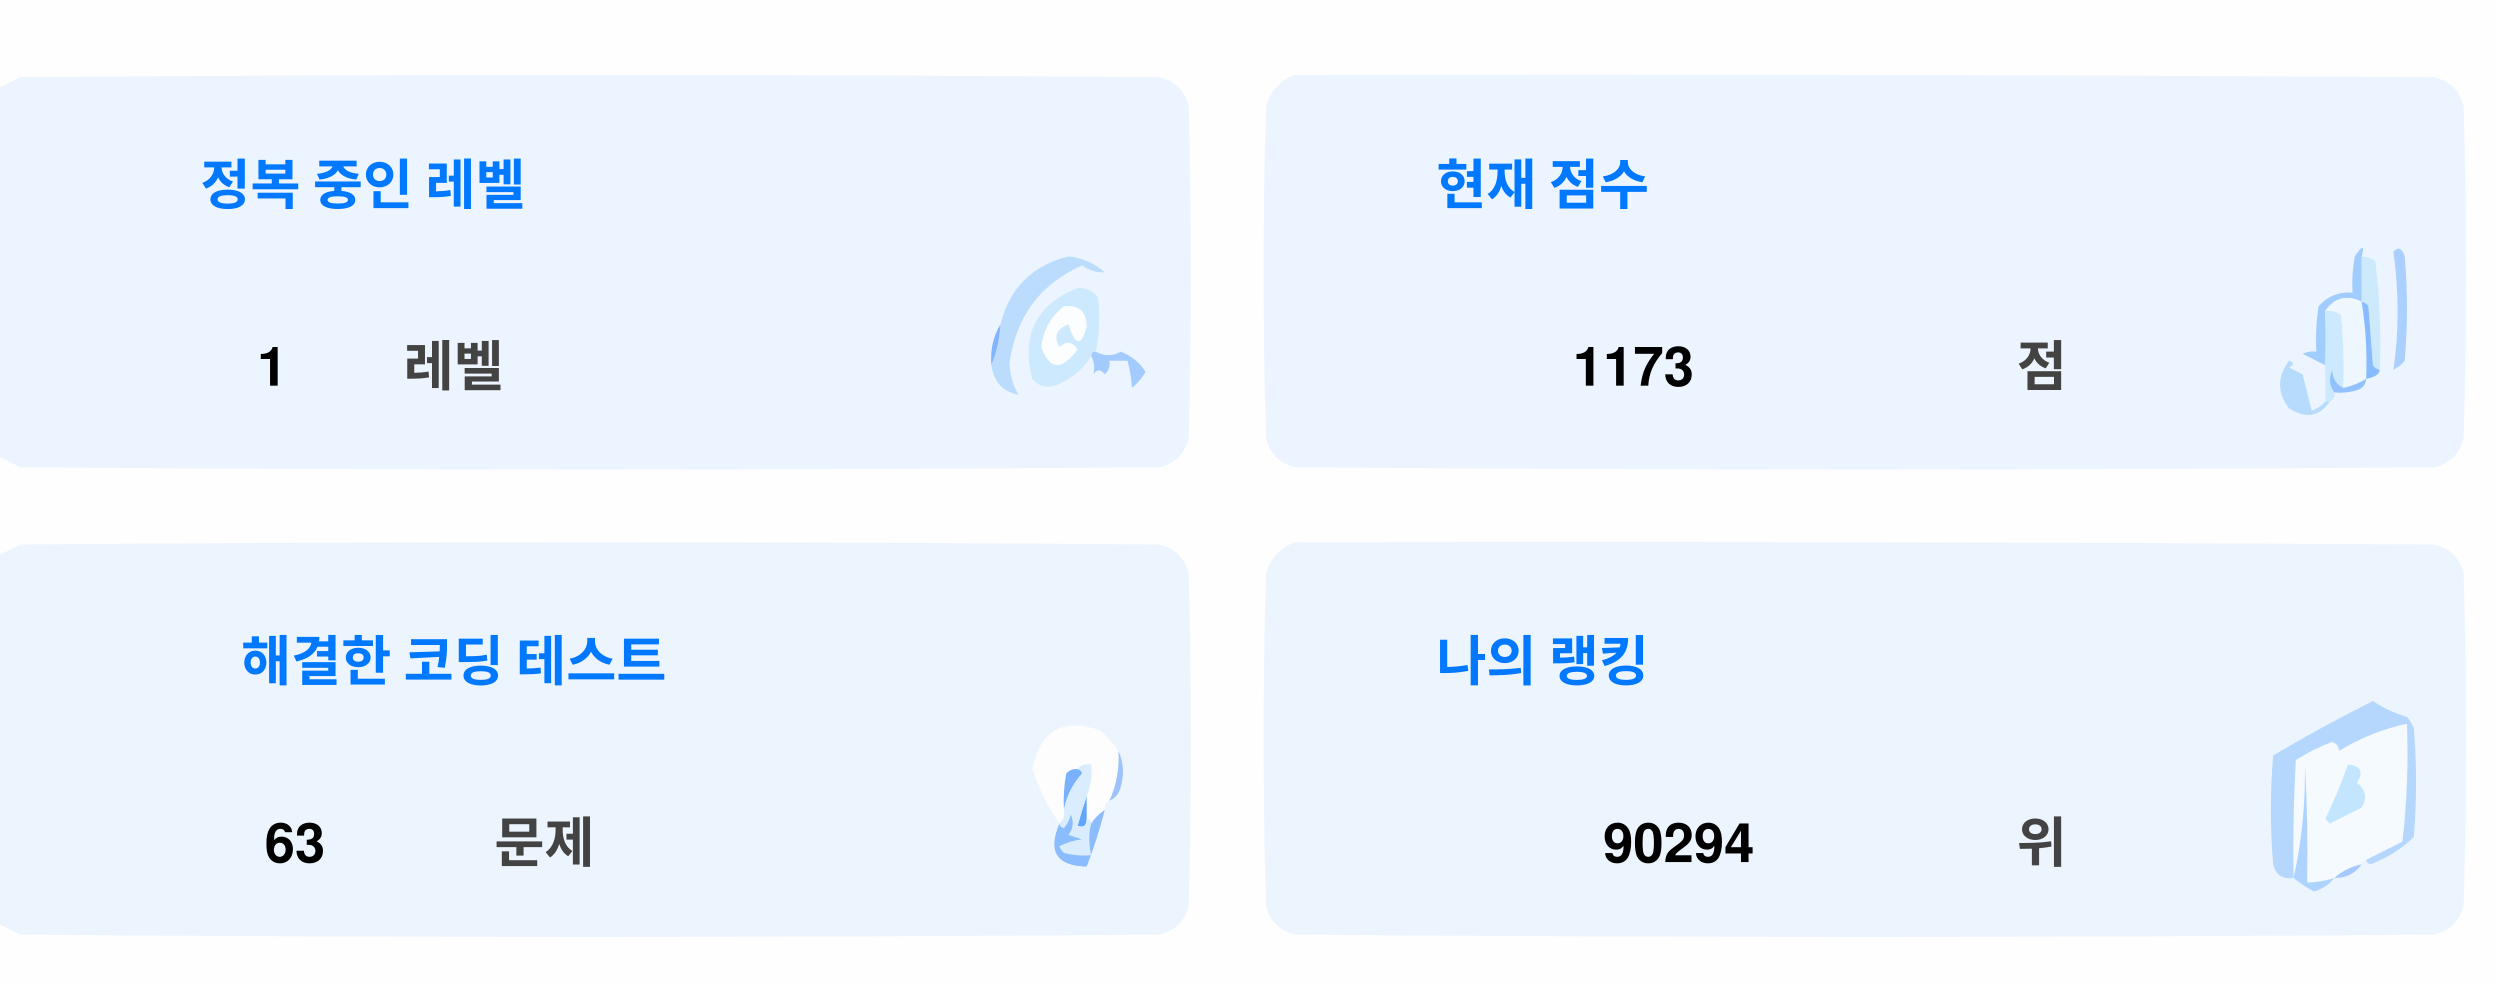
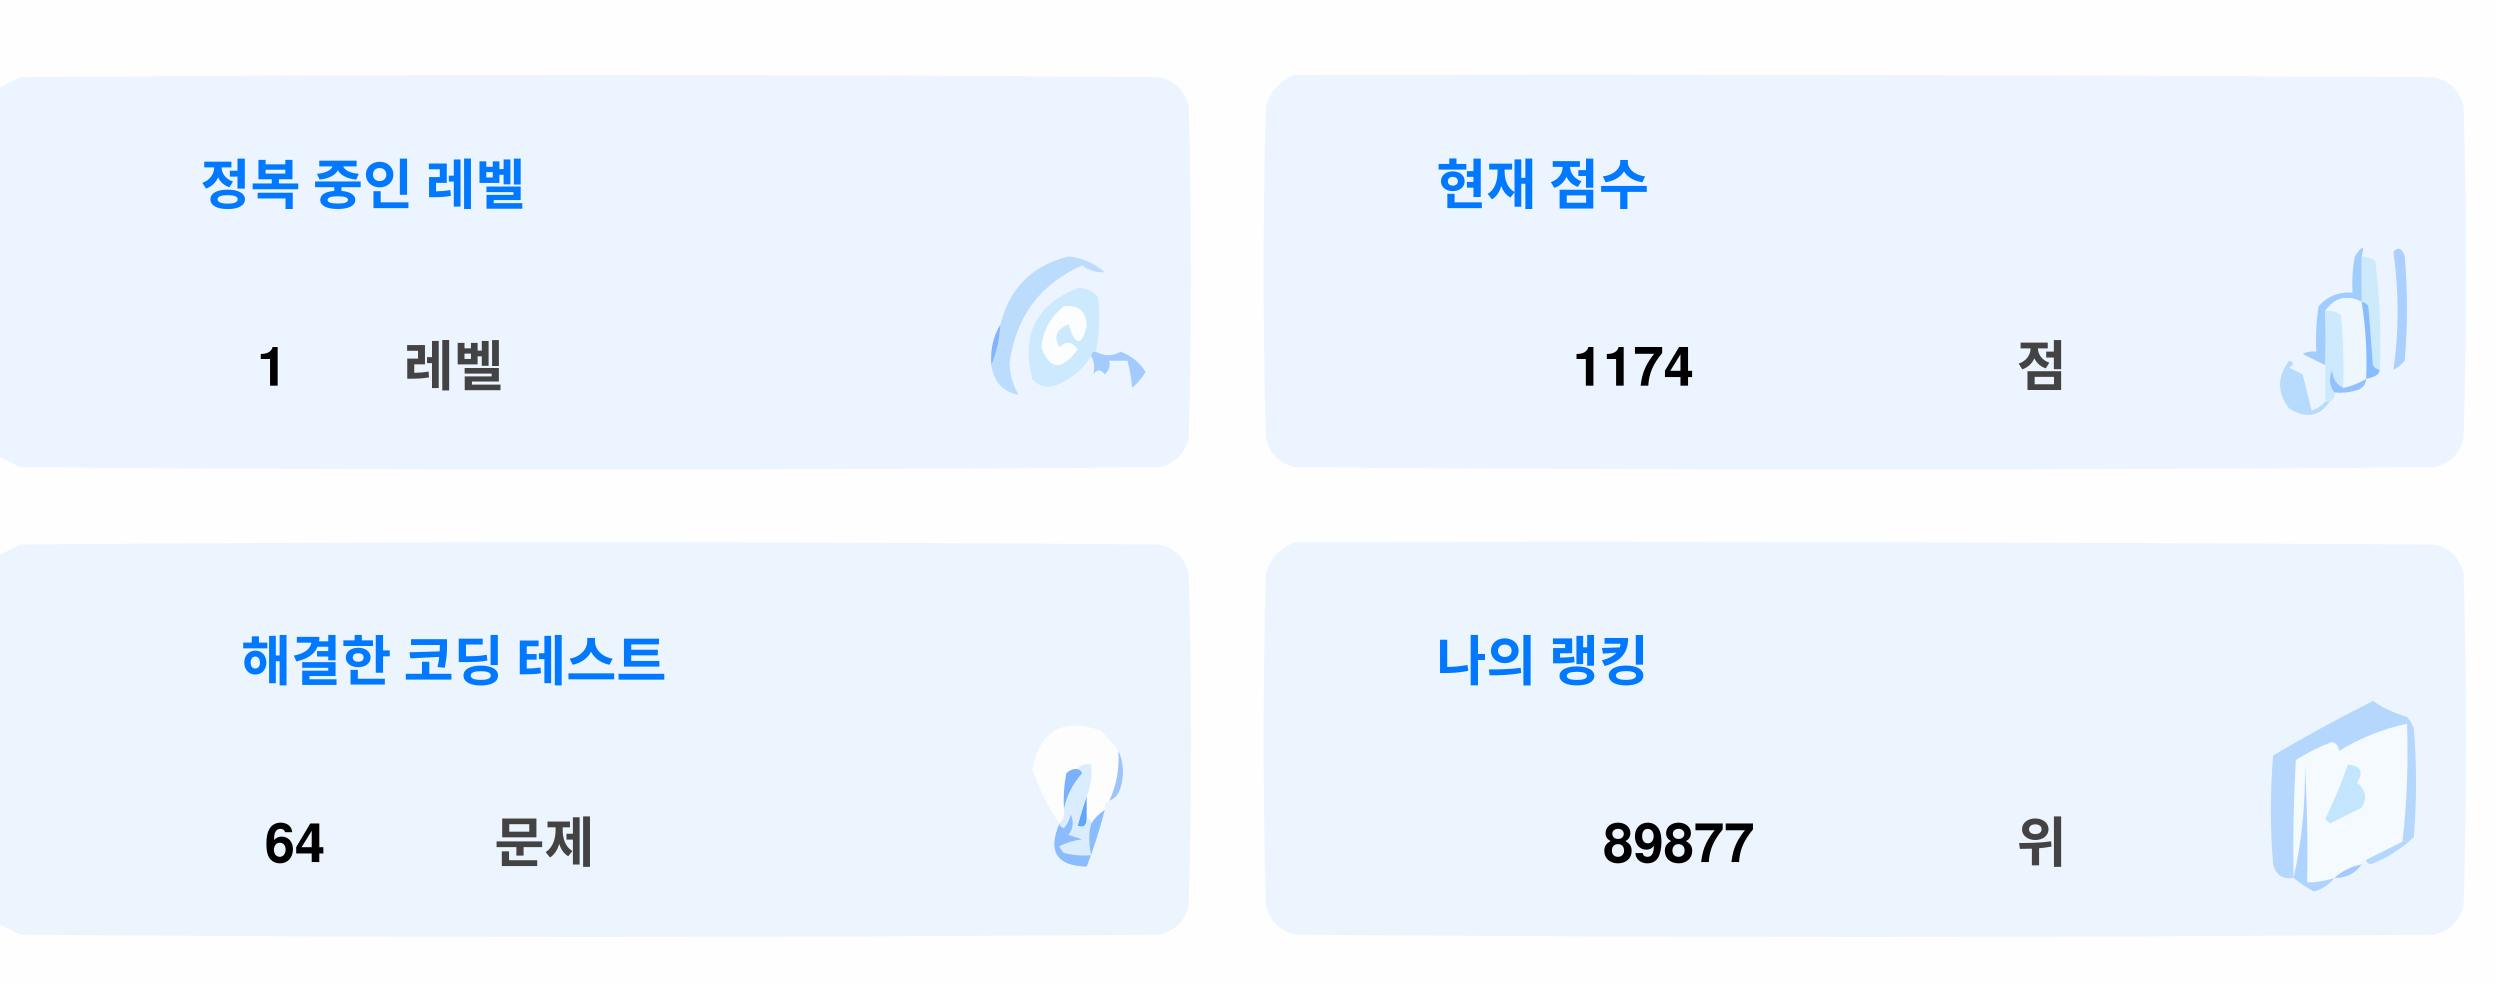
<svg xmlns="http://www.w3.org/2000/svg" version="1.1" width="551px" height="217px" style="shape-rendering:geometricPrecision; text-rendering:geometricPrecision; image-rendering:optimizeQuality; fill-rule:evenodd; clip-rule:evenodd">
  <style>.title {fill: #434343;font-size: 1rem;line-height: 1.5rem;font-weight: bold;font-family: -apple-system, BlinkMacSystemFont, Segoe UI, Helvetica, Arial, sans-serif, Apple Color Emoji, Segoe UI Emoji;}.desc {fill: #434343;font-size: 2.5rem;font-weight: bold;line-height: 1.5rem;font-family: -apple-system, BlinkMacSystemFont, Segoe UI, Helvetica, Arial, sans-serif, Apple Color Emoji, Segoe UI Emoji;}.desc-2 {fill: #434343;font-size: 1rem;font-weight: bold;line-height: 1.5rem;font-family: -apple-system, BlinkMacSystemFont, Segoe UI, Helvetica, Arial, sans-serif, Apple Color Emoji, Segoe UI Emoji;}.text, .desc {animation: twinkling 4s ease-in-out infinite;}@keyframes twinkling {40% { opacity: 1; }50% { opacity: 0.5; }60% { opacity: 1; }70% { opacity: 0.5; }80% { opacity: 1; }}</style>
  <g>
    <path style="opacity:1" fill="#fefefe" d="M -0.5,-0.5 C 183.167,-0.5 366.833,-0.5 550.5,-0.5C 550.5,71.833 550.5,144.167 550.5,216.5C 366.833,216.5 183.167,216.5 -0.5,216.5C -0.5,212.167 -0.5,207.833 -0.5,203.5C 1.14,204.32 2.807,205.153 4.5,206C 88.167,206.667 171.833,206.667 255.5,206C 259,205.167 261.167,203 262,199.5C 262.667,175.167 262.667,150.833 262,126.5C 261.167,123 259,120.833 255.5,120C 171.833,119.333 88.167,119.333 4.5,120C 2.807,120.847 1.14,121.68 -0.5,122.5C -0.5,115.167 -0.5,107.833 -0.5,100.5C 1.14,101.32 2.807,102.153 4.5,103C 88.167,103.667 171.833,103.667 255.5,103C 259,102.167 261.167,100 262,96.5C 262.667,72.167 262.667,47.833 262,23.5C 261.167,20 259,17.833 255.5,17C 171.833,16.333 88.167,16.333 4.5,17C 2.807,17.847 1.14,18.68 -0.5,19.5C -0.5,12.833 -0.5,6.167 -0.5,-0.5 Z" />
  </g>
  <g>
    <path style="opacity:1" fill="#ecf5ff" d="M -0.5,100.5 C -0.5,73.5 -0.5,46.5 -0.5,19.5C 1.14,18.68 2.807,17.847 4.5,17C 88.167,16.333 171.833,16.333 255.5,17C 259,17.833 261.167,20 262,23.5C 262.667,47.833 262.667,72.167 262,96.5C 261.167,100 259,102.167 255.5,103C 171.833,103.667 88.167,103.667 4.5,103C 2.807,102.153 1.14,101.32 -0.5,100.5 Z" />
  </g>
  <g>
    <path style="opacity:1" fill="#ecf5ff" d="M 285.5,16.5 C 369.167,16.333 452.834,16.5 536.5,17C 540,17.833 542.167,20 543,23.5C 543.667,47.833 543.667,72.167 543,96.5C 542.167,100 540,102.167 536.5,103C 452.833,103.667 369.167,103.667 285.5,103C 282,102.167 279.833,100 279,96.5C 278.333,72.167 278.333,47.833 279,23.5C 280.018,19.985 282.185,17.652 285.5,16.5 Z" />
  </g>
  <g>
    <path style="opacity:1" fill="#cdeafd" d="M 520.5,56.5 C 521.583,56.539 522.583,56.873 523.5,57.5C 524.498,65.472 524.831,73.472 524.5,81.5C 523.883,81.389 523.383,81.056 523,80.5C 522.667,76.167 522.333,71.833 522,67.5C 521.617,66.944 521.117,66.611 520.5,66.5C 520.5,63.167 520.5,59.833 520.5,56.5 Z" />
  </g>
  <g>
    <path style="opacity:1" fill="#abcfff" d="M 527.5,55.5 C 528.566,54.308 529.399,54.641 530,56.5C 530.667,64.167 530.667,71.833 530,79.5C 529.311,80.357 528.478,81.023 527.5,81.5C 528.758,73.08 528.758,64.414 527.5,55.5 Z" />
  </g>
  <g>
    <path style="opacity:1" fill="#bbdcfd" d="M 218.5,80.5 C 219.657,77.727 220.324,74.727 220.5,71.5C 222.49,63.51 227.49,58.51 235.5,56.5C 238.528,56.847 241.194,58.014 243.5,60C 241.744,60.141 240.078,59.641 238.5,58.5C 229.247,62.607 223.914,69.773 222.5,80C 222.565,82.526 223.232,84.859 224.5,87C 221.07,86.397 219.07,84.231 218.5,80.5 Z" />
  </g>
  <g>
    <path style="opacity:1" fill="#cde9fd" d="M 241.5,77.5 C 240.833,77.5 240.5,77.833 240.5,78.5C 238.628,81.529 235.961,83.695 232.5,85C 230.536,85.624 228.869,85.124 227.5,83.5C 225.021,73.791 228.354,67.124 237.5,63.5C 239.374,63.39 240.874,64.056 242,65.5C 242.497,69.524 242.331,73.524 241.5,77.5 Z" />
  </g>
  <g>
    <path style="opacity:1" fill="#fcfdfe" d="M 234.5,67.5 C 237.826,67.162 239.493,68.662 239.5,72C 238.334,76.434 237,76.267 235.5,71.5C 232.832,72.515 232.166,74.182 233.5,76.5C 235.017,75.089 236.351,75.256 237.5,77C 234.006,81.771 231.34,81.605 229.5,76.5C 229.904,72.771 231.571,69.771 234.5,67.5 Z" />
  </g>
  <g>
    <path style="opacity:1" fill="#a1ccfe" d="M 520.5,56.5 C 520.5,59.833 520.5,63.167 520.5,66.5C 517.238,64.922 514.572,65.589 512.5,68.5C 512.617,72.81 512.617,76.81 512.5,80.5C 510.86,79.68 509.193,78.847 507.5,78C 508.448,77.517 509.448,77.35 510.5,77.5C 510.335,74.15 510.502,70.817 511,67.5C 512.995,65.253 515.495,64.253 518.5,64.5C 518.336,61.813 518.503,59.146 519,56.5C 520.731,53.969 521.231,53.969 520.5,56.5 Z" />
  </g>
  <g>
    <path style="opacity:1" fill="#cde9fd" d="M 512.5,68.5 C 513.822,68.33 514.989,68.663 516,69.5C 516.499,74.823 516.666,80.156 516.5,85.5C 514.955,84.77 514.122,83.437 514,81.5C 513.22,83.387 513.387,85.054 514.5,86.5C 514.672,87.492 514.338,88.158 513.5,88.5C 513.167,88.5 512.833,88.5 512.5,88.5C 512.5,85.833 512.5,83.167 512.5,80.5C 512.617,76.81 512.617,72.81 512.5,68.5 Z" />
  </g>
  <g>
    <path style="opacity:1" fill="#eef6fe" d="M 520.5,66.5 C 521.407,72.106 521.74,77.773 521.5,83.5C 519.95,84.441 518.284,85.108 516.5,85.5C 516.666,80.156 516.499,74.823 516,69.5C 514.989,68.663 513.822,68.33 512.5,68.5C 514.572,65.589 517.238,64.922 520.5,66.5 Z" />
  </g>
  <g>
    <path style="opacity:1" fill="#88bcff" d="M 520.5,66.5 C 521.117,66.611 521.617,66.944 522,67.5C 522.333,71.833 522.667,76.167 523,80.5C 523.383,81.056 523.883,81.389 524.5,81.5C 524.445,82.469 523.445,83.136 521.5,83.5C 521.74,77.773 521.407,72.106 520.5,66.5 Z" />
  </g>
  <g>
    <path style="opacity:1" fill="#82b5fe" d="M 220.5,71.5 C 220.324,74.727 219.657,77.727 218.5,80.5C 218.215,77.171 218.882,74.171 220.5,71.5 Z" />
  </g>
  <g>
    <path style="opacity:1" fill="#a3cbfe" d="M 240.5,78.5 C 240.5,77.833 240.833,77.5 241.5,77.5C 243.391,78.536 245.224,78.536 247,77.5C 249.391,78.429 251.225,79.929 252.5,82C 251.681,83.319 250.681,84.486 249.5,85.5C 249.409,83.777 249.075,81.777 248.5,79.5C 247.167,79.5 245.833,79.5 244.5,79.5C 244.719,80.675 244.386,81.675 243.5,82.5C 242.575,81.359 241.741,81.359 241,82.5C 241.331,80.981 241.164,79.648 240.5,78.5 Z" />
  </g>
  <g>
    <path style="opacity:1" fill="#b7dbfd" d="M 512.5,88.5 C 512.833,88.5 513.167,88.5 513.5,88.5C 511.199,91.857 508.199,92.357 504.5,90C 501.872,86.535 501.872,83.035 504.5,79.5C 505.696,79.846 505.696,80.346 504.5,81C 505.5,81.5 506.5,82 507.5,82.5C 508.167,85.167 508.833,87.833 509.5,90.5C 510.739,90.058 511.739,89.391 512.5,88.5 Z" />
  </g>
  <g>
    <path style="opacity:1" fill="#92c1fe" d="M 516.5,85.5 C 518.284,85.108 519.95,84.441 521.5,83.5C 521.423,84.75 520.756,85.583 519.5,86C 517.866,86.493 516.199,86.66 514.5,86.5C 513.387,85.054 513.22,83.387 514,81.5C 514.122,83.437 514.955,84.77 516.5,85.5 Z" />
  </g>
  <g>
    <path style="opacity:1" fill="#ecf5fe" d="M -0.5,203.5 C -0.5,176.5 -0.5,149.5 -0.5,122.5C 1.14,121.68 2.807,120.847 4.5,120C 88.167,119.333 171.833,119.333 255.5,120C 259,120.833 261.167,123 262,126.5C 262.667,150.833 262.667,175.167 262,199.5C 261.167,203 259,205.167 255.5,206C 171.833,206.667 88.167,206.667 4.5,206C 2.807,205.153 1.14,204.32 -0.5,203.5 Z" />
  </g>
  <g>
    <path style="opacity:1" fill="#ecf5fe" d="M 285.5,119.5 C 369.167,119.333 452.834,119.5 536.5,120C 540,120.833 542.167,123 543,126.5C 543.667,150.833 543.667,175.167 543,199.5C 542.167,203 540,205.167 536.5,206C 452.833,206.667 369.167,206.667 285.5,206C 282,205.167 279.833,203 279,199.5C 278.333,175.167 278.333,150.833 279,126.5C 280.018,122.985 282.185,120.652 285.5,119.5 Z" />
  </g>
  <g>
    <path style="opacity:1" fill="#fdfdfe" d="M 246.5,165.5 C 246.758,169.367 246.092,173.034 244.5,176.5C 243.662,176.842 243.328,177.508 243.5,178.5C 242.272,179.306 241.272,180.306 240.5,181.5C 240.5,180.833 240.167,180.5 239.5,180.5C 239.5,178.833 239.5,177.167 239.5,175.5C 240.369,173.283 240.702,170.95 240.5,168.5C 239.209,168.263 238.209,168.596 237.5,169.5C 236.504,169.414 235.671,169.748 235,170.5C 234.503,173.146 234.336,175.813 234.5,178.5C 234.737,179.791 234.404,180.791 233.5,181.5C 230.986,177.806 228.986,173.806 227.5,169.5C 229.309,160.957 234.309,158.124 242.5,161C 244.07,162.397 245.404,163.897 246.5,165.5 Z" />
  </g>
  <g>
    <path style="opacity:1" fill="#f5faff" d="M 521.5,189.5 C 520.833,189.5 520.5,189.833 520.5,190.5C 518.181,190.992 516.181,191.992 514.5,193.5C 512.565,194.15 510.565,194.483 508.5,194.5C 508.666,185.827 508.5,177.16 508,168.5C 508.141,177.227 507.308,185.56 505.5,193.5C 505.334,184.827 505.5,176.16 506,167.5C 508.527,165.903 511.194,164.57 514,163.5C 515.011,163.892 515.511,164.559 515.5,165.5C 520.21,162.641 525.21,160.641 530.5,159.5C 530.831,168.192 530.498,176.859 529.5,185.5C 526.807,186.847 524.14,188.18 521.5,189.5 Z" />
  </g>
  <g>
    <path style="opacity:1" fill="#b6d7fd" d="M 521.5,189.5 C 524.14,188.18 526.807,186.847 529.5,185.5C 530.498,176.859 530.831,168.192 530.5,159.5C 525.21,160.641 520.21,162.641 515.5,165.5C 515.511,164.559 515.011,163.892 514,163.5C 511.194,164.57 508.527,165.903 506,167.5C 505.5,176.16 505.334,184.827 505.5,193.5C 503.089,193.863 501.589,192.863 501,190.5C 500.333,182.5 500.333,174.5 501,166.5C 508.173,162.246 515.507,158.246 523,154.5C 525.304,156.068 527.804,157.235 530.5,158C 531.126,158.75 531.626,159.584 532,160.5C 532.667,168.5 532.667,176.5 532,184.5C 529.292,187.111 526.125,189.111 522.5,190.5C 521.893,190.376 521.56,190.043 521.5,189.5 Z" />
  </g>
  <g>
    <path style="opacity:1" fill="#c3e5fe" d="M 517.5,168.5 C 520.317,168.801 520.984,170.134 519.5,172.5C 521.439,174.122 521.772,175.956 520.5,178C 518.167,179.167 515.833,180.333 513.5,181.5C 513.167,181.167 512.833,180.833 512.5,180.5C 514.414,176.515 516.081,172.515 517.5,168.5 Z" />
  </g>
  <g>
    <path style="opacity:1" fill="#7ab1fc" d="M 237.5,169.5 C 238.043,169.56 238.376,169.893 238.5,170.5C 236.395,172.836 235.062,175.503 234.5,178.5C 234.336,175.813 234.503,173.146 235,170.5C 235.671,169.748 236.504,169.414 237.5,169.5 Z" />
  </g>
  <g>
    <path style="opacity:1" fill="#afd3ff" d="M 514.5,193.5 C 513.378,194.947 511.878,195.947 510,196.5C 508.348,195.601 506.848,194.601 505.5,193.5C 507.308,185.56 508.141,177.227 508,168.5C 508.5,177.16 508.666,185.827 508.5,194.5C 510.565,194.483 512.565,194.15 514.5,193.5 Z" />
  </g>
  <g>
    <path style="opacity:1" fill="#9cc3fd" d="M 246.5,165.5 C 247.634,167.966 247.801,170.633 247,173.5C 246.623,174.942 245.79,175.942 244.5,176.5C 246.092,173.034 246.758,169.367 246.5,165.5 Z" />
  </g>
  <g>
    <path style="opacity:1" fill="#62a6fc" d="M 239.5,175.5 C 239.5,177.167 239.5,178.833 239.5,180.5C 239.483,182.028 238.816,182.528 237.5,182C 238.117,179.723 238.784,177.556 239.5,175.5 Z" />
  </g>
  <g>
    <path style="opacity:1" fill="#daedfe" d="M 237.5,169.5 C 238.209,168.596 239.209,168.263 240.5,168.5C 240.702,170.95 240.369,173.283 239.5,175.5C 238.784,177.556 238.117,179.723 237.5,182C 238.816,182.528 239.483,182.028 239.5,180.5C 240.167,180.5 240.5,180.833 240.5,181.5C 239.918,183.669 239.918,186.002 240.5,188.5C 238.473,188.662 236.473,188.495 234.5,188C 234.043,187.586 233.709,187.086 233.5,186.5C 235.078,185.702 236.744,185.202 238.5,185C 237.5,184.667 236.5,184.333 235.5,184C 236.554,182.612 236.72,181.112 236,179.5C 235.751,180.624 235.251,181.624 234.5,182.5C 233.893,182.376 233.56,182.043 233.5,181.5C 234.404,180.791 234.737,179.791 234.5,178.5C 235.062,175.503 236.395,172.836 238.5,170.5C 238.376,169.893 238.043,169.56 237.5,169.5 Z" />
  </g>
  <g>
    <path style="opacity:1" fill="#8bbcfd" d="M 243.5,178.5 C 242.395,182.803 241.062,186.969 239.5,191C 232.857,190.847 230.857,187.68 233.5,181.5C 233.56,182.043 233.893,182.376 234.5,182.5C 235.251,181.624 235.751,180.624 236,179.5C 236.72,181.112 236.554,182.612 235.5,184C 236.5,184.333 237.5,184.667 238.5,185C 236.744,185.202 235.078,185.702 233.5,186.5C 233.709,187.086 234.043,187.586 234.5,188C 236.473,188.495 238.473,188.662 240.5,188.5C 239.918,186.002 239.918,183.669 240.5,181.5C 241.272,180.306 242.272,179.306 243.5,178.5 Z" />
  </g>
  <g>
    <path style="opacity:1" fill="#a4c8ff" d="M 520.5,190.5 C 519.089,192.539 517.089,193.539 514.5,193.5C 516.181,191.992 518.181,190.992 520.5,190.5 Z" />
  </g>
  <text text-anchor="middle" x="80" y="45" class="title" style="fill:#0078ff;" stroke="#none" stroke-width="1">정복 중인 레벨</text>
  <text text-anchor="middle" x="60" y="85" class="desc" style="fill:#000000;" stroke="#none" stroke-width="1">1</text>
  <text text-anchor="middle" x="100" y="85" class="desc-2" style="fill:#434343;" stroke="#none" stroke-width="1">레벨</text>
  <text text-anchor="middle" x="340" y="45" class="title" style="fill:#0078ff;" stroke="#none" stroke-width="1">현재 점수</text>
-   <text text-anchor="middle" x="360" y="85" class="desc" style="fill:#000000;" stroke="#none" stroke-width="1">1173</text>
+   <text text-anchor="middle" x="360" y="85" class="desc" style="fill:#000000;" stroke="#none" stroke-width="1">1174</text>
  <text text-anchor="middle" x="450" y="85" class="desc-2" style="fill:#434343;" stroke="#none" stroke-width="1">점</text>
  <text text-anchor="middle" x="100" y="150" class="title" style="fill:#0078ff;" stroke="#none" stroke-width="1">해결한 코딩 테스트</text>
-   <text text-anchor="middle" x="65" y="190" class="desc" style="fill:#000000;" stroke="#none" stroke-width="1">63</text>
+   <text text-anchor="middle" x="65" y="190" class="desc" style="fill:#000000;" stroke="#none" stroke-width="1">64</text>
  <text text-anchor="middle" x="120" y="190" class="desc-2" style="fill:#434343;" stroke="#none" stroke-width="1">문제</text>
  <text text-anchor="middle" x="340" y="150" class="title" style="fill:#0078ff;" stroke="#none" stroke-width="1">나의 랭킹</text>
-   <text text-anchor="middle" x="370" y="190" class="desc" style="fill:#000000;" stroke="#none" stroke-width="1">90294</text>
+   <text text-anchor="middle" x="370" y="190" class="desc" style="fill:#000000;" stroke="#none" stroke-width="1">89877</text>
  <text text-anchor="middle" x="450" y="190" class="desc-2" style="fill:#434343;" stroke="#none" stroke-width="1">위</text>
</svg>
